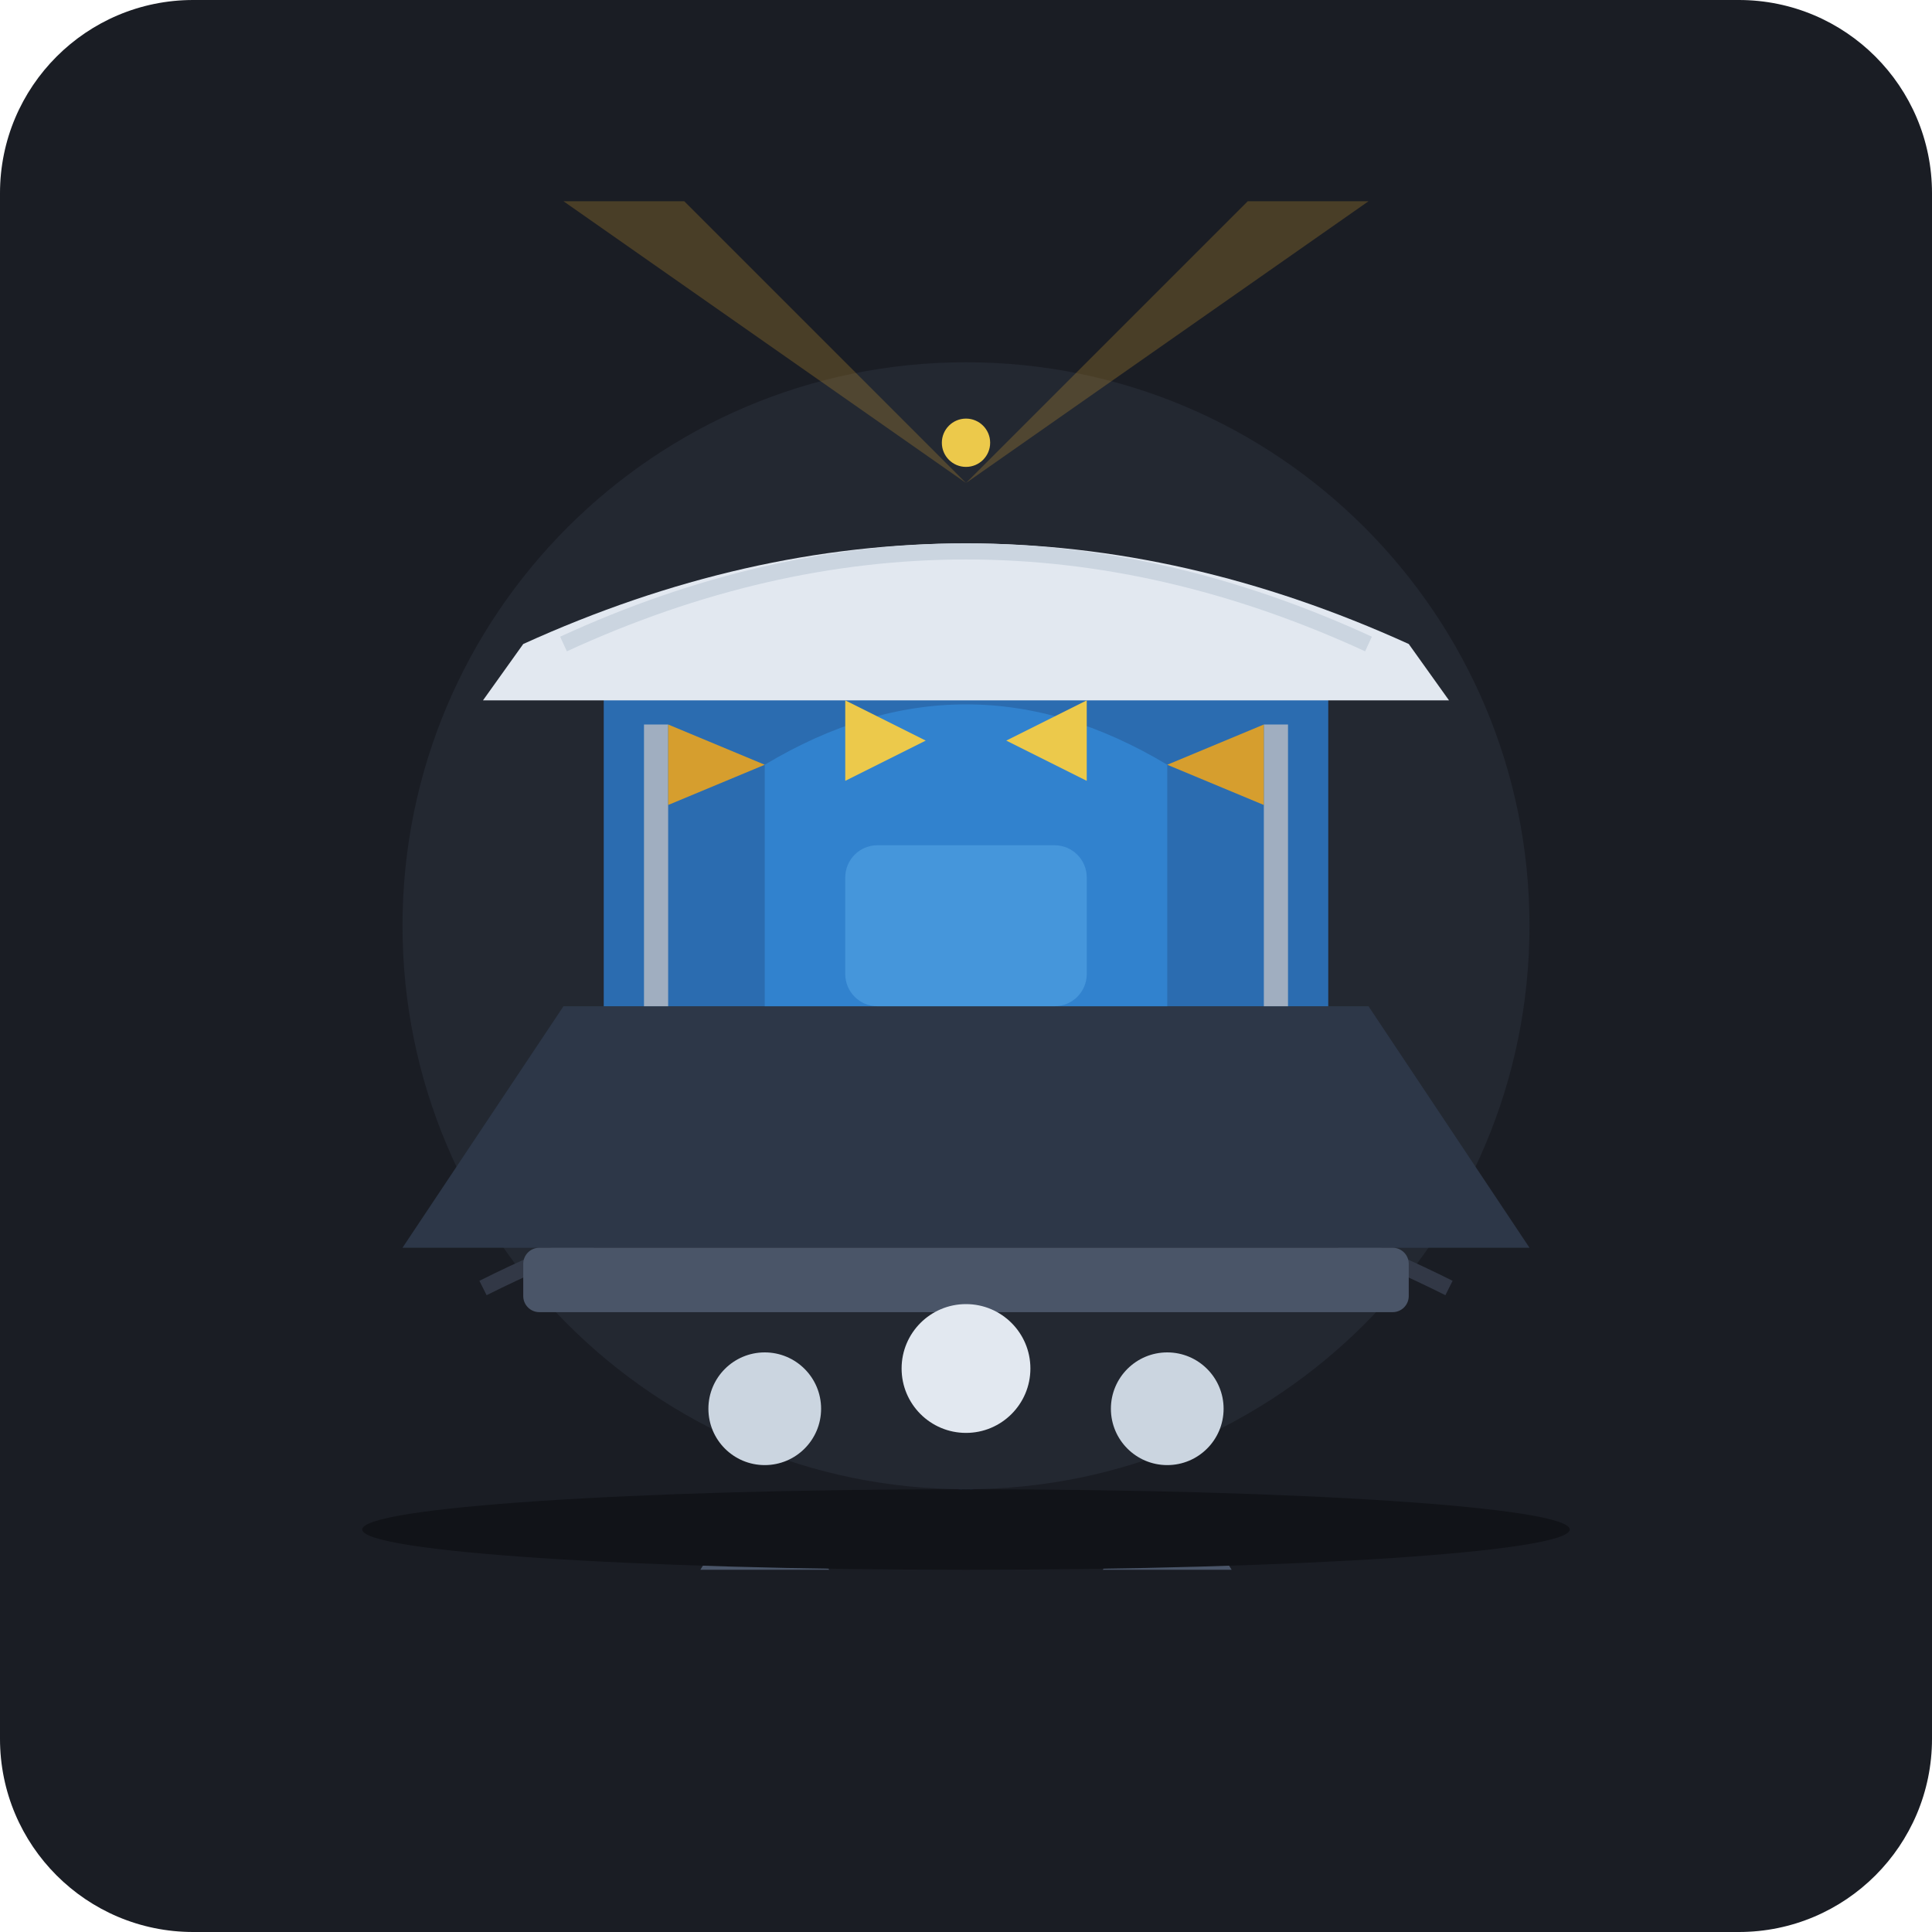
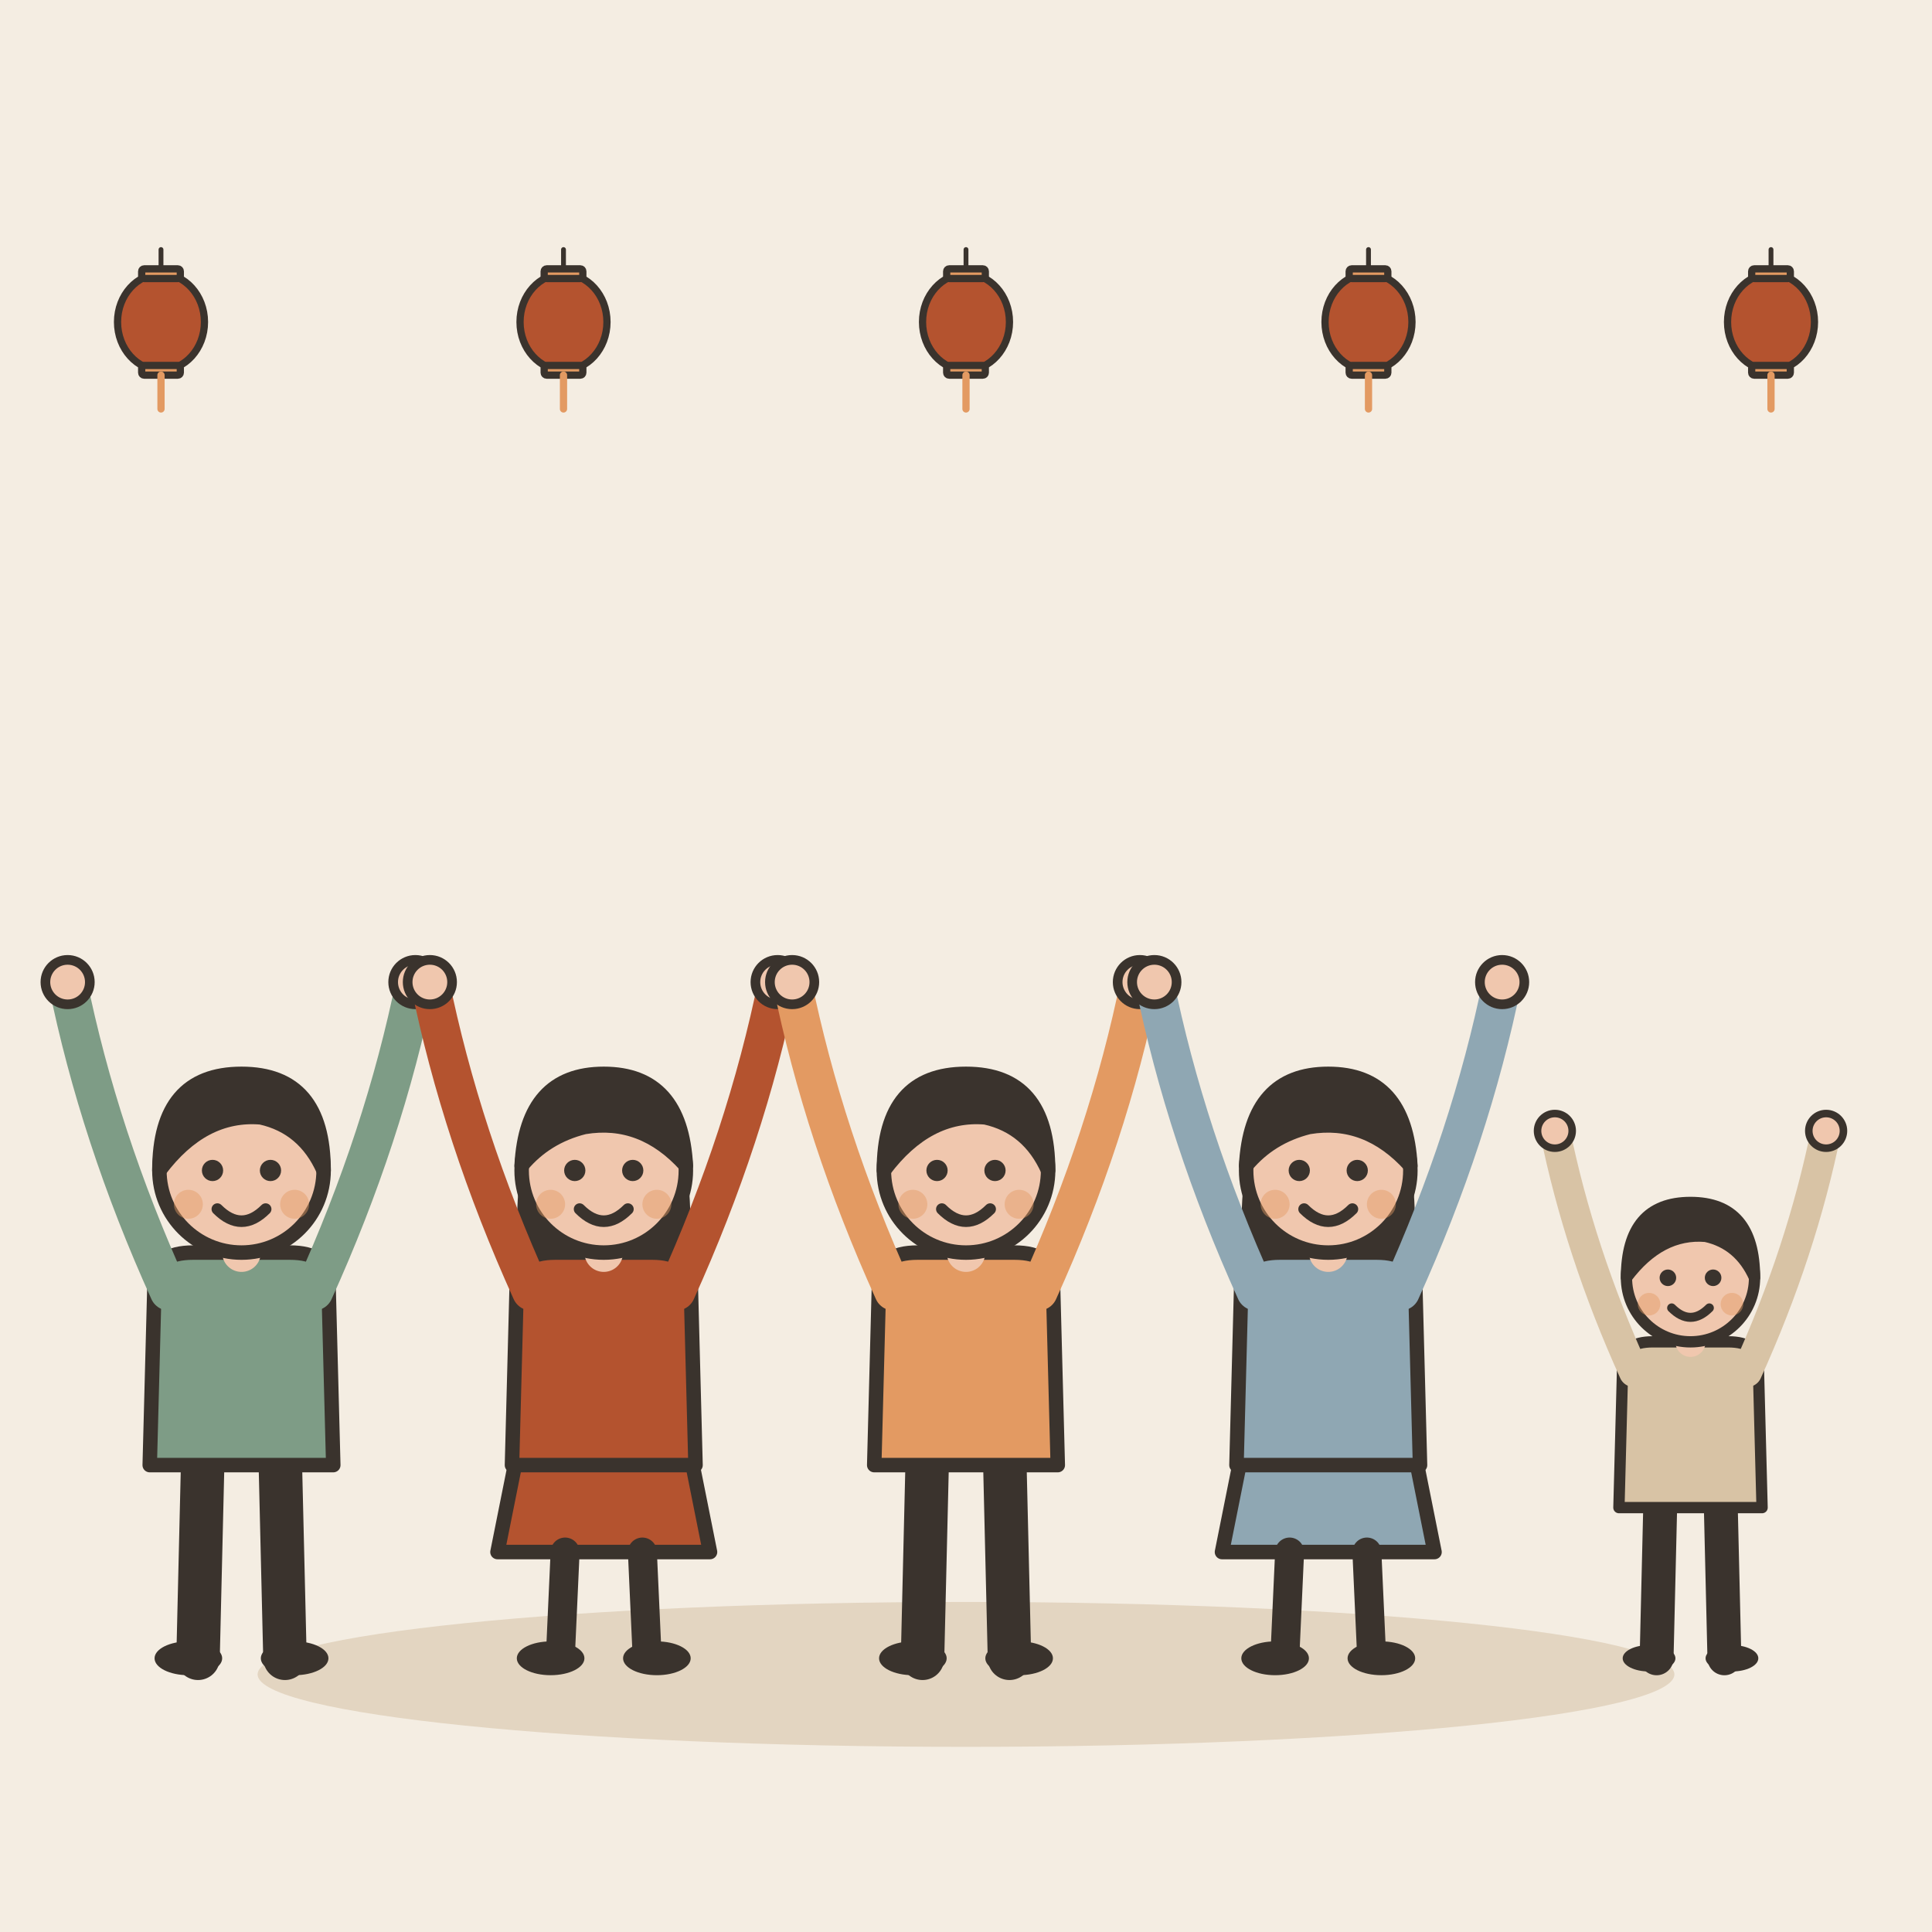
- <svg xmlns="http://www.w3.org/2000/svg" width="240" height="240" viewBox="0 0 240 240">
-   <rect width="240" height="240" rx="24" fill="#1A1D24" />
-   <circle cx="120" cy="115" r="70" fill="#252A34" opacity="0.8" />
-   <path d="M 60 160 Q 120 130 180 160" stroke="#323846" stroke-width="2" fill="none" />
-   <g transform="translate(0, 5)">
-     <path d="M 50 150 L 70 120 L 170 120 L 190 150 Z" fill="#2D3748" />
-     <rect x="65" y="150" width="110" height="8" rx="2" fill="#4A5568" />
-     <path d="M 75 120 L 75 75 L 165 75 L 165 120 Z" fill="#2B6CB0" />
-     <path d="M 95 120 L 95 90 Q 120 75 145 90 L 145 120 Z" fill="#3182CE" />
-     <rect x="105" y="100" width="30" height="20" rx="4" fill="#63B3ED" opacity="0.4" />
-     <path d="M 65 75 Q 120 50 175 75 L 180 82 L 60 82 Z" fill="#E2E8F0" />
-     <path d="M 70 75 Q 120 52 170 75" stroke="#CBD5E0" stroke-width="2" fill="none" />
-     <rect x="80" y="85" width="3" height="35" fill="#A0AEC0" />
-     <rect x="157" y="85" width="3" height="35" fill="#A0AEC0" />
-     <path d="M 83 85 L 95 90 L 83 95 Z" fill="#D69E2E" />
-     <path d="M 157 85 L 145 90 L 157 95 Z" fill="#D69E2E" />
-     <path d="M 105 82 L 115 87 L 105 92 Z" fill="#ECC94B" />
-     <path d="M 135 82 L 125 87 L 135 92 Z" fill="#ECC94B" />
-     <path d="M 120 55 L 70 20 L 85 20 Z" fill="#D69E2E" opacity="0.25" />
-     <path d="M 120 55 L 170 20 L 155 20 Z" fill="#D69E2E" opacity="0.25" />
-     <circle cx="120" cy="50" r="3" fill="#ECC94B" />
+ <svg xmlns="http://www.w3.org/2000/svg" viewBox="0 0 240 240" data-style="editorial">
+   <rect width="240" height="240" fill="#F4EDE2" />
+   <ellipse cx="120" cy="208" rx="88" ry="9" fill="#E3D5C1" />
+   <g transform="translate(30 206) scale(0.6 0.6)">
+     <path d="M-8 -42L-9 0" stroke="#3A332D" stroke-width="9" stroke-linecap="round" fill="none" />
+     <path d="M8 -42L9 0" stroke="#3A332D" stroke-width="9" stroke-linecap="round" fill="none" />
+     <ellipse cx="-11" cy="0" rx="7" ry="3.5" fill="#3A332D" />
+     <ellipse cx="11" cy="0" rx="7" ry="3.5" fill="#3A332D" />
+     <path d="M-18 -78Q-18 -84 -10 -84L10 -84Q18 -84 18 -78L19 -40L-19 -40Z" fill="#7E9C86" stroke="#3A332D" stroke-width="3" stroke-linecap="round" stroke-linejoin="round" />
+     <path d="M-15 -76Q-29.5 -108 -36 -140" fill="none" stroke="#7E9C86" stroke-width="8" stroke-linecap="round" stroke-linejoin="round" />
+     <circle cx="-36" cy="-140" r="4.6" fill="#F0C7AE" stroke="#3A332D" stroke-linecap="round" stroke-linejoin="round" stroke-width="2" />
+     <path d="M15 -76Q29.5 -108 36 -140" fill="none" stroke="#7E9C86" stroke-width="8" stroke-linecap="round" stroke-linejoin="round" />
+     <circle cx="36" cy="-140" r="4.6" fill="#F0C7AE" stroke="#3A332D" stroke-linecap="round" stroke-linejoin="round" stroke-width="2" />
+     <path d="M0 -84L0 -88" stroke="#F0C7AE" stroke-width="8" stroke-linecap="round" fill="none" />
+     <circle cx="0" cy="-101" r="17" fill="#F0C7AE" stroke="#3A332D" stroke-width="3" stroke-linecap="round" stroke-linejoin="round" />
+     <path d="M-17 -101Q-17 -121 0 -121Q17 -121 17 -101Q13 -110 4 -112Q-8 -113 -17 -101Z" fill="#3A332D" stroke="#3A332D" stroke-width="3" stroke-linecap="round" stroke-linejoin="round" />
+     <circle cx="-6" cy="-101" r="2.2" fill="#3A332D" />
+     <circle cx="6" cy="-101" r="2.2" fill="#3A332D" />
+     <path d="M-5 -93Q0 -88 5 -93" fill="none" stroke="#3A332D" stroke-width="2.4" stroke-linecap="round" stroke-linejoin="round" />
+     <circle cx="-11" cy="-94" r="3" fill="#E39A62" opacity="0.45" />
+     <circle cx="11" cy="-94" r="3" fill="#E39A62" opacity="0.45" />
  </g>
-   <g transform="translate(0, 10)">
-     <circle cx="95" cy="165" r="7" fill="#CBD5E0" />
-     <path d="M 87 185 Q 95 172 103 185 Z" fill="#4A5568" />
-     <circle cx="120" cy="160" r="8" fill="#E2E8F0" />
-     <path d="M 110 182 Q 120 168 130 182 Z" fill="#2B6CB0" />
-     <circle cx="145" cy="165" r="7" fill="#CBD5E0" />
-     <path d="M 137 185 Q 145 172 153 185 Z" fill="#4A5568" />
+   <g transform="translate(75 206) scale(0.6 0.6)">
+     <path d="M-18 -42L-22 -22L22 -22L18 -42Z" fill="#B4532F" stroke="#3A332D" stroke-width="3" stroke-linecap="round" stroke-linejoin="round" />
+     <path d="M-8 -22L-9 0" stroke="#3A332D" stroke-width="6" stroke-linecap="round" fill="none" />
+     <path d="M8 -22L9 0" stroke="#3A332D" stroke-width="6" stroke-linecap="round" fill="none" />
+     <ellipse cx="-11" cy="0" rx="7" ry="3.5" fill="#3A332D" />
+     <ellipse cx="11" cy="0" rx="7" ry="3.5" fill="#3A332D" />
+     <path d="M-17 -104Q-20 -78 -14 -70L-6 -78L6 -78L14 -70Q20 -78 17 -104Z" fill="#3A332D" />
+     <path d="M-18 -78Q-18 -84 -10 -84L10 -84Q18 -84 18 -78L19 -40L-19 -40Z" fill="#B4532F" stroke="#3A332D" stroke-width="3" stroke-linecap="round" stroke-linejoin="round" />
+     <path d="M-15 -76Q-29.5 -108 -36 -140" fill="none" stroke="#B4532F" stroke-width="8" stroke-linecap="round" stroke-linejoin="round" />
+     <circle cx="-36" cy="-140" r="4.6" fill="#F0C7AE" stroke="#3A332D" stroke-linecap="round" stroke-linejoin="round" stroke-width="2" />
+     <path d="M15 -76Q29.5 -108 36 -140" fill="none" stroke="#B4532F" stroke-width="8" stroke-linecap="round" stroke-linejoin="round" />
+     <circle cx="36" cy="-140" r="4.6" fill="#F0C7AE" stroke="#3A332D" stroke-linecap="round" stroke-linejoin="round" stroke-width="2" />
+     <path d="M0 -84L0 -88" stroke="#F0C7AE" stroke-width="8" stroke-linecap="round" fill="none" />
+     <circle cx="0" cy="-101" r="17" fill="#F0C7AE" stroke="#3A332D" stroke-width="3" stroke-linecap="round" stroke-linejoin="round" />
+     <path d="M-17 -102Q-16 -121 0 -121Q16 -121 17 -102Q8 -112 -4 -110Q-12 -108 -17 -102Z" fill="#3A332D" stroke="#3A332D" stroke-width="3" stroke-linecap="round" stroke-linejoin="round" />
+     <circle cx="-6" cy="-101" r="2.2" fill="#3A332D" />
+     <circle cx="6" cy="-101" r="2.2" fill="#3A332D" />
+     <path d="M-5 -93Q0 -88 5 -93" fill="none" stroke="#3A332D" stroke-width="2.4" stroke-linecap="round" stroke-linejoin="round" />
+     <circle cx="-11" cy="-94" r="3" fill="#E39A62" opacity="0.45" />
+     <circle cx="11" cy="-94" r="3" fill="#E39A62" opacity="0.45" />
  </g>
-   <ellipse cx="120" cy="190" rx="75" ry="5" fill="#111318" />
+   <g transform="translate(120 206) scale(0.6 0.6)">
+     <path d="M-8 -42L-9 0" stroke="#3A332D" stroke-width="9" stroke-linecap="round" fill="none" />
+     <path d="M8 -42L9 0" stroke="#3A332D" stroke-width="9" stroke-linecap="round" fill="none" />
+     <ellipse cx="-11" cy="0" rx="7" ry="3.5" fill="#3A332D" />
+     <ellipse cx="11" cy="0" rx="7" ry="3.5" fill="#3A332D" />
+     <path d="M-18 -78Q-18 -84 -10 -84L10 -84Q18 -84 18 -78L19 -40L-19 -40Z" fill="#E39A62" stroke="#3A332D" stroke-width="3" stroke-linecap="round" stroke-linejoin="round" />
+     <path d="M-15 -76Q-29.5 -108 -36 -140" fill="none" stroke="#E39A62" stroke-width="8" stroke-linecap="round" stroke-linejoin="round" />
+     <circle cx="-36" cy="-140" r="4.6" fill="#F0C7AE" stroke="#3A332D" stroke-linecap="round" stroke-linejoin="round" stroke-width="2" />
+     <path d="M15 -76Q29.5 -108 36 -140" fill="none" stroke="#E39A62" stroke-width="8" stroke-linecap="round" stroke-linejoin="round" />
+     <circle cx="36" cy="-140" r="4.6" fill="#F0C7AE" stroke="#3A332D" stroke-linecap="round" stroke-linejoin="round" stroke-width="2" />
+     <path d="M0 -84L0 -88" stroke="#F0C7AE" stroke-width="8" stroke-linecap="round" fill="none" />
+     <circle cx="0" cy="-101" r="17" fill="#F0C7AE" stroke="#3A332D" stroke-width="3" stroke-linecap="round" stroke-linejoin="round" />
+     <path d="M-17 -101Q-17 -121 0 -121Q17 -121 17 -101Q13 -110 4 -112Q-8 -113 -17 -101Z" fill="#3A332D" stroke="#3A332D" stroke-width="3" stroke-linecap="round" stroke-linejoin="round" />
+     <circle cx="-6" cy="-101" r="2.2" fill="#3A332D" />
+     <circle cx="6" cy="-101" r="2.2" fill="#3A332D" />
+     <path d="M-5 -93Q0 -88 5 -93" fill="none" stroke="#3A332D" stroke-width="2.4" stroke-linecap="round" stroke-linejoin="round" />
+     <circle cx="-11" cy="-94" r="3" fill="#E39A62" opacity="0.45" />
+     <circle cx="11" cy="-94" r="3" fill="#E39A62" opacity="0.45" />
+   </g>
+   <g transform="translate(165 206) scale(0.6 0.6)">
+     <path d="M-18 -42L-22 -22L22 -22L18 -42Z" fill="#8FA7B3" stroke="#3A332D" stroke-width="3" stroke-linecap="round" stroke-linejoin="round" />
+     <path d="M-8 -22L-9 0" stroke="#3A332D" stroke-width="6" stroke-linecap="round" fill="none" />
+     <path d="M8 -22L9 0" stroke="#3A332D" stroke-width="6" stroke-linecap="round" fill="none" />
+     <ellipse cx="-11" cy="0" rx="7" ry="3.5" fill="#3A332D" />
+     <ellipse cx="11" cy="0" rx="7" ry="3.5" fill="#3A332D" />
+     <path d="M-17 -104Q-20 -78 -14 -70L-6 -78L6 -78L14 -70Q20 -78 17 -104Z" fill="#3A332D" />
+     <path d="M-18 -78Q-18 -84 -10 -84L10 -84Q18 -84 18 -78L19 -40L-19 -40Z" fill="#8FA7B3" stroke="#3A332D" stroke-width="3" stroke-linecap="round" stroke-linejoin="round" />
+     <path d="M-15 -76Q-29.5 -108 -36 -140" fill="none" stroke="#8FA7B3" stroke-width="8" stroke-linecap="round" stroke-linejoin="round" />
+     <circle cx="-36" cy="-140" r="4.6" fill="#F0C7AE" stroke="#3A332D" stroke-linecap="round" stroke-linejoin="round" stroke-width="2" />
+     <path d="M15 -76Q29.5 -108 36 -140" fill="none" stroke="#8FA7B3" stroke-width="8" stroke-linecap="round" stroke-linejoin="round" />
+     <circle cx="36" cy="-140" r="4.6" fill="#F0C7AE" stroke="#3A332D" stroke-linecap="round" stroke-linejoin="round" stroke-width="2" />
+     <path d="M0 -84L0 -88" stroke="#F0C7AE" stroke-width="8" stroke-linecap="round" fill="none" />
+     <circle cx="0" cy="-101" r="17" fill="#F0C7AE" stroke="#3A332D" stroke-width="3" stroke-linecap="round" stroke-linejoin="round" />
+     <path d="M-17 -102Q-16 -121 0 -121Q16 -121 17 -102Q8 -112 -4 -110Q-12 -108 -17 -102Z" fill="#3A332D" stroke="#3A332D" stroke-width="3" stroke-linecap="round" stroke-linejoin="round" />
+     <circle cx="-6" cy="-101" r="2.2" fill="#3A332D" />
+     <circle cx="6" cy="-101" r="2.2" fill="#3A332D" />
+     <path d="M-5 -93Q0 -88 5 -93" fill="none" stroke="#3A332D" stroke-width="2.4" stroke-linecap="round" stroke-linejoin="round" />
+     <circle cx="-11" cy="-94" r="3" fill="#E39A62" opacity="0.45" />
+     <circle cx="11" cy="-94" r="3" fill="#E39A62" opacity="0.45" />
+   </g>
+   <g transform="translate(210 206) scale(0.468 0.468)">
+     <path d="M-8 -42L-9 0" stroke="#3A332D" stroke-width="9" stroke-linecap="round" fill="none" />
+     <path d="M8 -42L9 0" stroke="#3A332D" stroke-width="9" stroke-linecap="round" fill="none" />
+     <ellipse cx="-11" cy="0" rx="7" ry="3.5" fill="#3A332D" />
+     <ellipse cx="11" cy="0" rx="7" ry="3.5" fill="#3A332D" />
+     <path d="M-18 -78Q-18 -84 -10 -84L10 -84Q18 -84 18 -78L19 -40L-19 -40Z" fill="#D8C3A5" stroke="#3A332D" stroke-width="3" stroke-linecap="round" stroke-linejoin="round" />
+     <path d="M-15 -76Q-29.5 -108 -36 -140" fill="none" stroke="#D8C3A5" stroke-width="8" stroke-linecap="round" stroke-linejoin="round" />
+     <circle cx="-36" cy="-140" r="4.6" fill="#F0C7AE" stroke="#3A332D" stroke-linecap="round" stroke-linejoin="round" stroke-width="2" />
+     <path d="M15 -76Q29.5 -108 36 -140" fill="none" stroke="#D8C3A5" stroke-width="8" stroke-linecap="round" stroke-linejoin="round" />
+     <circle cx="36" cy="-140" r="4.6" fill="#F0C7AE" stroke="#3A332D" stroke-linecap="round" stroke-linejoin="round" stroke-width="2" />
+     <path d="M0 -84L0 -88" stroke="#F0C7AE" stroke-width="8" stroke-linecap="round" fill="none" />
+     <circle cx="0" cy="-101" r="17" fill="#F0C7AE" stroke="#3A332D" stroke-width="3" stroke-linecap="round" stroke-linejoin="round" />
+     <path d="M-17 -101Q-17 -121 0 -121Q17 -121 17 -101Q13 -110 4 -112Q-8 -113 -17 -101Z" fill="#3A332D" stroke="#3A332D" stroke-width="3" stroke-linecap="round" stroke-linejoin="round" />
+     <circle cx="-6" cy="-101" r="2.2" fill="#3A332D" />
+     <circle cx="6" cy="-101" r="2.2" fill="#3A332D" />
+     <path d="M-5 -93Q0 -88 5 -93" fill="none" stroke="#3A332D" stroke-width="2.4" stroke-linecap="round" stroke-linejoin="round" />
+     <circle cx="-11" cy="-94" r="3" fill="#E39A62" opacity="0.45" />
+     <circle cx="11" cy="-94" r="3" fill="#E39A62" opacity="0.45" />
+   </g>
+   <g transform="translate(20 40) scale(0.3 0.3)">
+     <path d="M0 -30L0 -20" stroke="#3A332D" stroke-width="2" stroke-linecap="round" fill="none" />
+     <ellipse cx="0" cy="0" rx="18" ry="20" fill="#B4532F" stroke="#3A332D" stroke-width="3" stroke-linecap="round" stroke-linejoin="round" />
+     <rect x="-8" y="-22" width="16" height="4" rx="1" fill="#E39A62" stroke="#3A332D" stroke-width="3" stroke-linecap="round" stroke-linejoin="round" />
+     <rect x="-8" y="18" width="16" height="4" rx="1" fill="#E39A62" stroke="#3A332D" stroke-width="3" stroke-linecap="round" stroke-linejoin="round" />
+     <path d="M0 22L0 36" stroke="#E39A62" stroke-width="3" stroke-linecap="round" fill="none" />
+   </g>
+   <g transform="translate(70 40) scale(0.3 0.3)">
+     <path d="M0 -30L0 -20" stroke="#3A332D" stroke-width="2" stroke-linecap="round" fill="none" />
+     <ellipse cx="0" cy="0" rx="18" ry="20" fill="#B4532F" stroke="#3A332D" stroke-width="3" stroke-linecap="round" stroke-linejoin="round" />
+     <rect x="-8" y="-22" width="16" height="4" rx="1" fill="#E39A62" stroke="#3A332D" stroke-width="3" stroke-linecap="round" stroke-linejoin="round" />
+     <rect x="-8" y="18" width="16" height="4" rx="1" fill="#E39A62" stroke="#3A332D" stroke-width="3" stroke-linecap="round" stroke-linejoin="round" />
+     <path d="M0 22L0 36" stroke="#E39A62" stroke-width="3" stroke-linecap="round" fill="none" />
+   </g>
+   <g transform="translate(120 40) scale(0.3 0.3)">
+     <path d="M0 -30L0 -20" stroke="#3A332D" stroke-width="2" stroke-linecap="round" fill="none" />
+     <ellipse cx="0" cy="0" rx="18" ry="20" fill="#B4532F" stroke="#3A332D" stroke-width="3" stroke-linecap="round" stroke-linejoin="round" />
+     <rect x="-8" y="-22" width="16" height="4" rx="1" fill="#E39A62" stroke="#3A332D" stroke-width="3" stroke-linecap="round" stroke-linejoin="round" />
+     <rect x="-8" y="18" width="16" height="4" rx="1" fill="#E39A62" stroke="#3A332D" stroke-width="3" stroke-linecap="round" stroke-linejoin="round" />
+     <path d="M0 22L0 36" stroke="#E39A62" stroke-width="3" stroke-linecap="round" fill="none" />
+   </g>
+   <g transform="translate(170 40) scale(0.3 0.3)">
+     <path d="M0 -30L0 -20" stroke="#3A332D" stroke-width="2" stroke-linecap="round" fill="none" />
+     <ellipse cx="0" cy="0" rx="18" ry="20" fill="#B4532F" stroke="#3A332D" stroke-width="3" stroke-linecap="round" stroke-linejoin="round" />
+     <rect x="-8" y="-22" width="16" height="4" rx="1" fill="#E39A62" stroke="#3A332D" stroke-width="3" stroke-linecap="round" stroke-linejoin="round" />
+     <rect x="-8" y="18" width="16" height="4" rx="1" fill="#E39A62" stroke="#3A332D" stroke-width="3" stroke-linecap="round" stroke-linejoin="round" />
+     <path d="M0 22L0 36" stroke="#E39A62" stroke-width="3" stroke-linecap="round" fill="none" />
+   </g>
+   <g transform="translate(220 40) scale(0.3 0.3)">
+     <path d="M0 -30L0 -20" stroke="#3A332D" stroke-width="2" stroke-linecap="round" fill="none" />
+     <ellipse cx="0" cy="0" rx="18" ry="20" fill="#B4532F" stroke="#3A332D" stroke-width="3" stroke-linecap="round" stroke-linejoin="round" />
+     <rect x="-8" y="-22" width="16" height="4" rx="1" fill="#E39A62" stroke="#3A332D" stroke-width="3" stroke-linecap="round" stroke-linejoin="round" />
+     <rect x="-8" y="18" width="16" height="4" rx="1" fill="#E39A62" stroke="#3A332D" stroke-width="3" stroke-linecap="round" stroke-linejoin="round" />
+     <path d="M0 22L0 36" stroke="#E39A62" stroke-width="3" stroke-linecap="round" fill="none" />
+   </g>
</svg>
